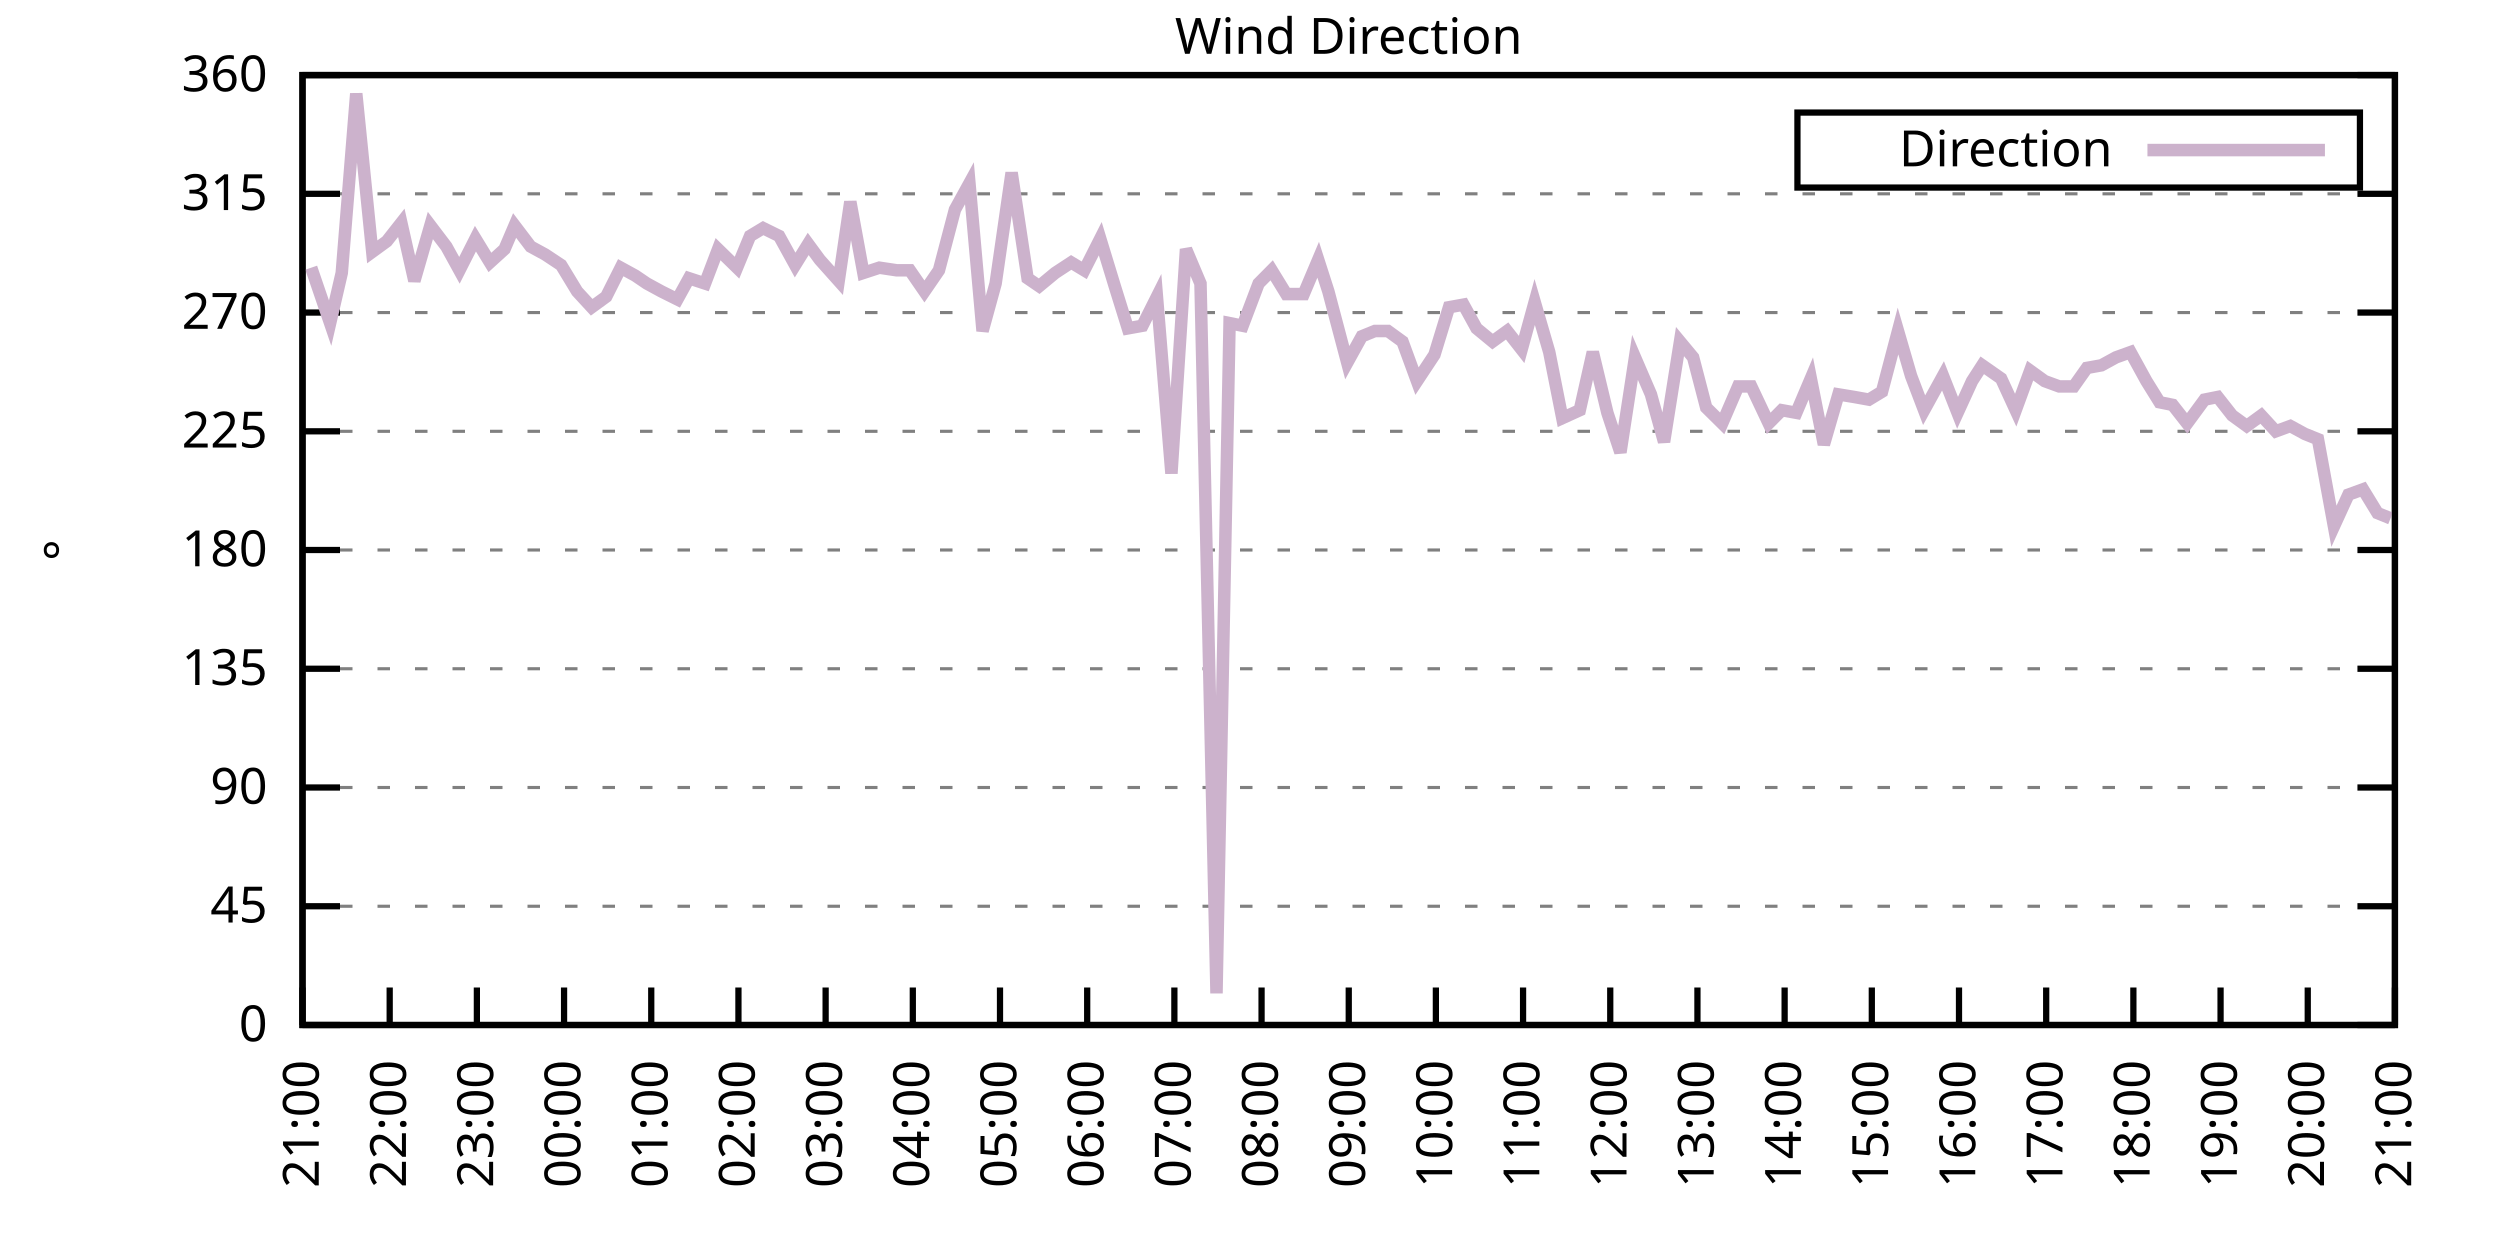
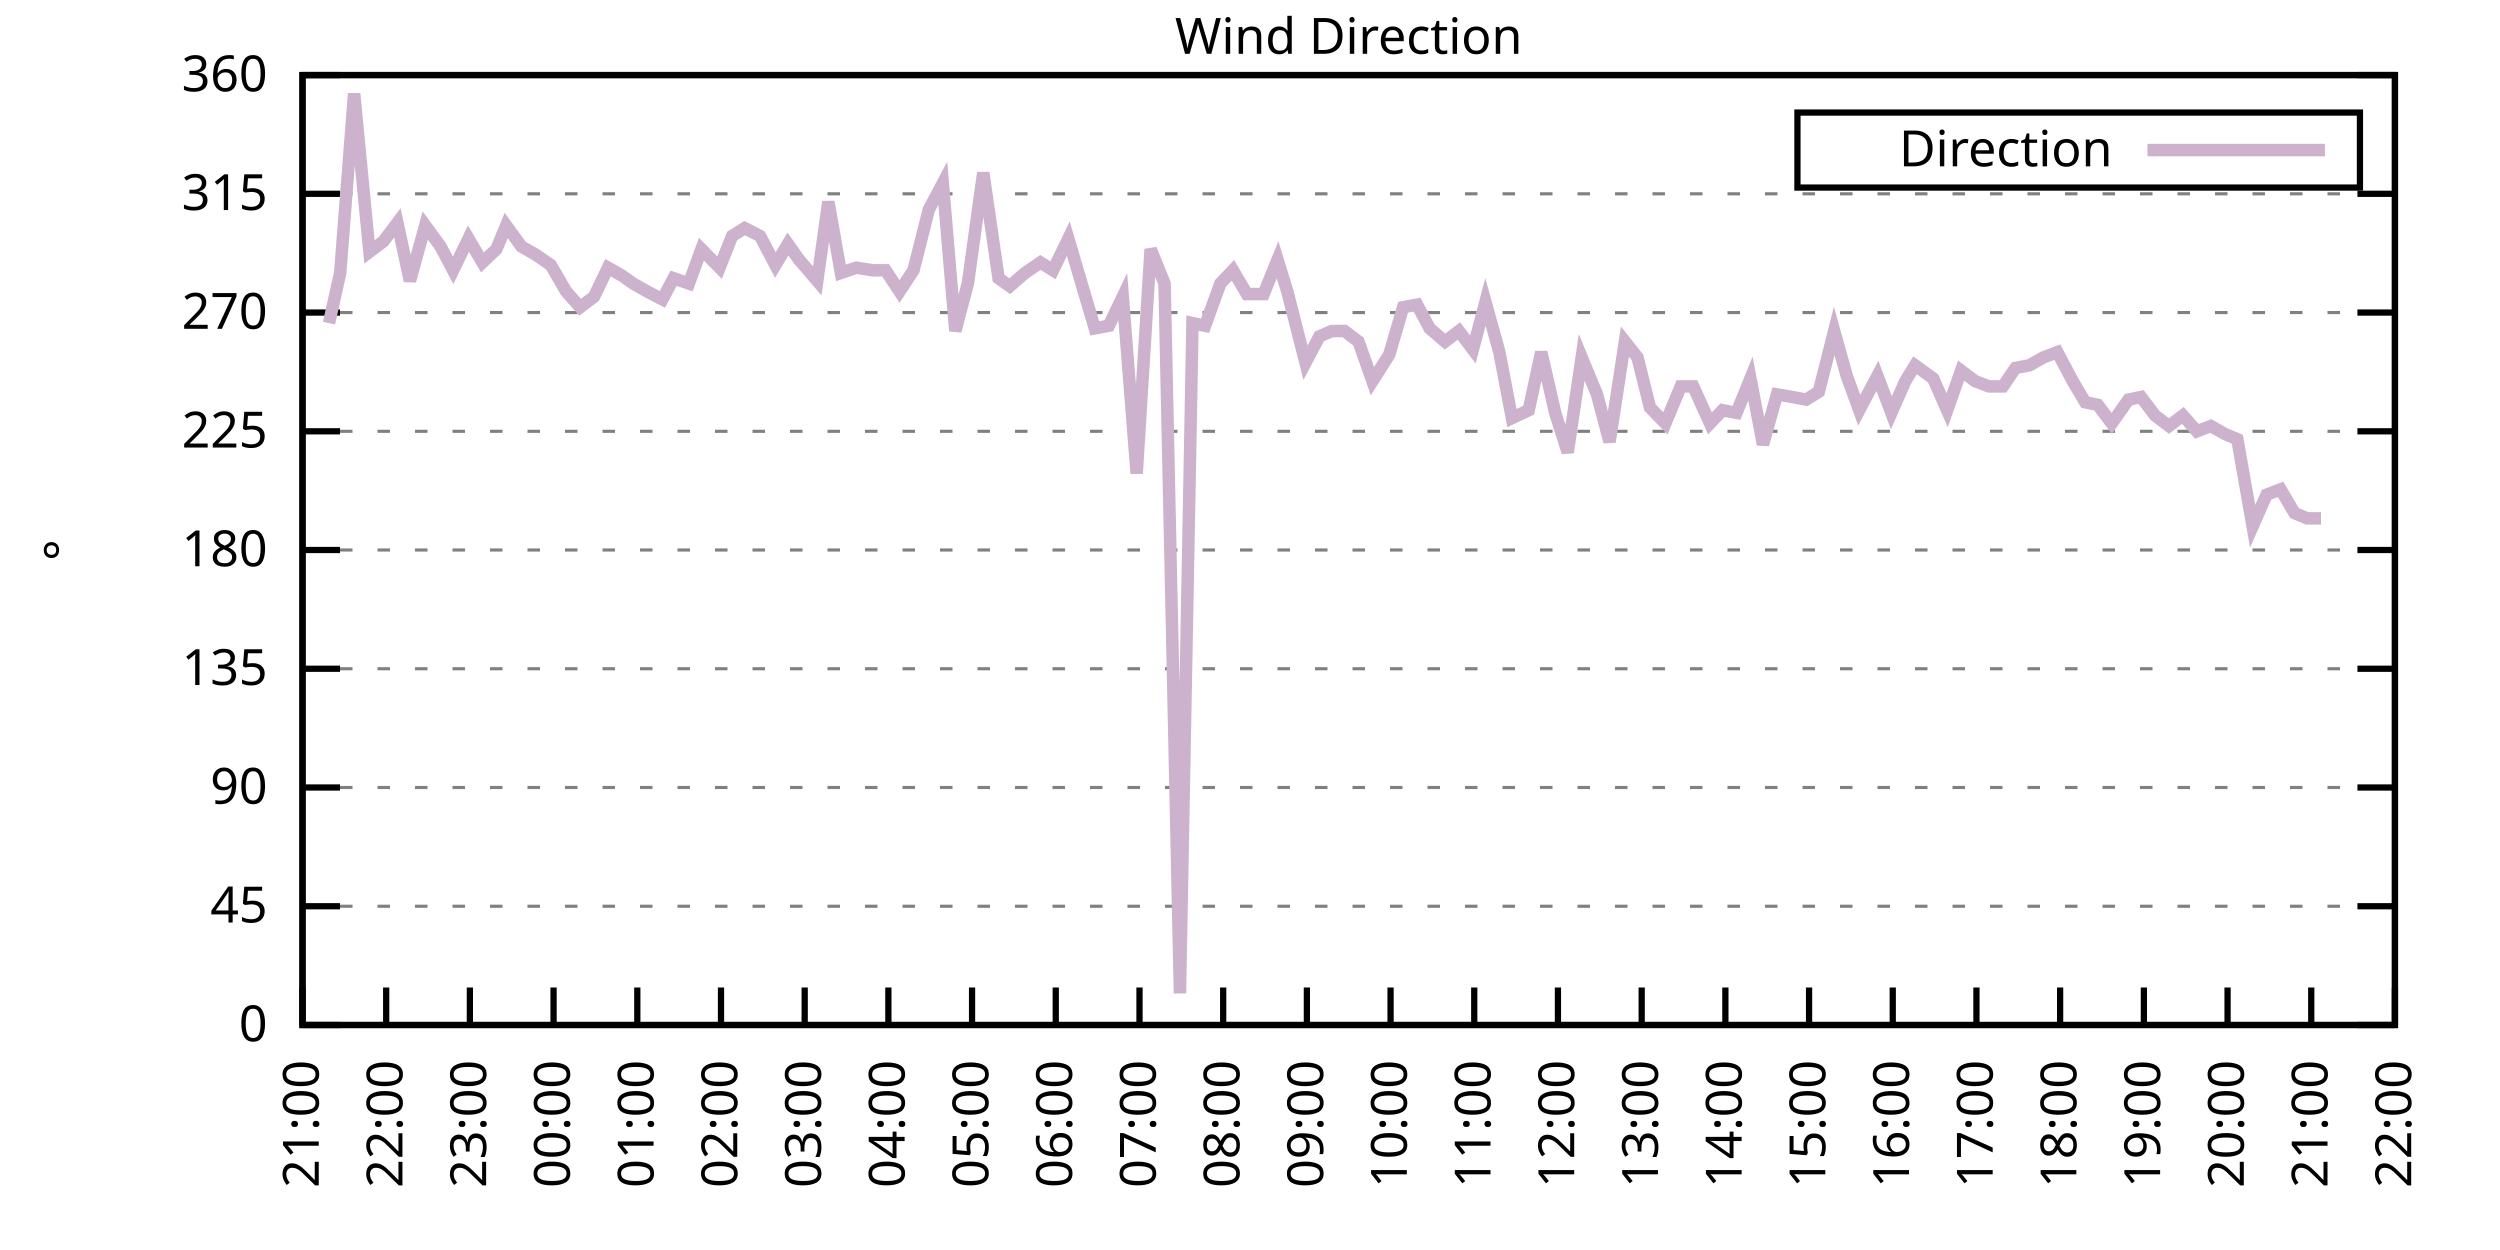
<svg xmlns="http://www.w3.org/2000/svg" xmlns:xlink="http://www.w3.org/1999/xlink" width="400" height="200" viewBox="0 0 400 200">
  <g id="gnuplot_canvas">
    <rect x="0" y="0" width="400" height="200" fill="none" />
    <defs>
      <circle id="gpDot" r="0.5" stroke-width="0.5" stroke="currentColor" />
      <path id="gpPt0" stroke-width="0.333" stroke="currentColor" d="M-1,0 h2 M0,-1 v2" />
      <path id="gpPt1" stroke-width="0.333" stroke="currentColor" d="M-1,-1 L1,1 M1,-1 L-1,1" />
      <path id="gpPt2" stroke-width="0.333" stroke="currentColor" d="M-1,0 L1,0 M0,-1 L0,1 M-1,-1 L1,1 M-1,1 L1,-1" />
      <rect id="gpPt3" stroke-width="0.333" stroke="currentColor" x="-1" y="-1" width="2" height="2" />
      <rect id="gpPt4" stroke-width="0.333" stroke="currentColor" fill="currentColor" x="-1" y="-1" width="2" height="2" />
      <circle id="gpPt5" stroke-width="0.333" stroke="currentColor" cx="0" cy="0" r="1" />
      <use xlink:href="#gpPt5" id="gpPt6" fill="currentColor" stroke="none" />
      <path id="gpPt7" stroke-width="0.333" stroke="currentColor" d="M0,-1.33 L-1.33,0.67 L1.33,0.67 z" />
      <use xlink:href="#gpPt7" id="gpPt8" fill="currentColor" stroke="none" />
      <use xlink:href="#gpPt7" id="gpPt9" stroke="currentColor" transform="rotate(180)" />
      <use xlink:href="#gpPt9" id="gpPt10" fill="currentColor" stroke="none" />
      <use xlink:href="#gpPt3" id="gpPt11" stroke="currentColor" transform="rotate(45)" />
      <use xlink:href="#gpPt11" id="gpPt12" fill="currentColor" stroke="none" />
      <path id="gpPt13" stroke-width="0.333" stroke="currentColor" d="M0,1.330 L1.265,0.411 L0.782,-1.067 L-0.782,-1.076 L-1.265,0.411 z" />
      <use xlink:href="#gpPt13" id="gpPt14" fill="currentColor" stroke="none" />
      <filter id="textbox" filterUnits="objectBoundingBox" x="0" y="0" height="1" width="1">
        <feFlood flood-color="white" flood-opacity="1" result="bgnd" />
        <feComposite in="SourceGraphic" in2="bgnd" operator="atop" />
      </filter>
      <filter id="greybox" filterUnits="objectBoundingBox" x="0" y="0" height="1" width="1">
        <feFlood flood-color="lightgrey" flood-opacity="1" result="grey" />
        <feComposite in="SourceGraphic" in2="grey" operator="atop" />
      </filter>
    </defs>
    <g fill="none" color="white" stroke="currentColor" stroke-width="1.00" stroke-linecap="butt" stroke-linejoin="miter">
</g>
    <g fill="none" color="black" stroke="currentColor" stroke-width="1.00" stroke-linecap="butt" stroke-linejoin="miter">
      <g stroke="none" shape-rendering="crispEdges">
        <polygon fill="rgb(255, 255, 255)" points="48.40,164.00 383.18,164.00 383.18,12.02 48.40,12.02 " />
      </g>
    </g>
    <g fill="none" color="black" stroke="currentColor" stroke-width="1.00" stroke-linecap="butt" stroke-linejoin="miter">
</g>
    <g fill="none" color="black" stroke="black" stroke-width="0.50" stroke-linecap="butt" stroke-linejoin="miter">
</g>
    <g fill="none" color="gray" stroke="currentColor" stroke-width="0.50" stroke-linecap="butt" stroke-linejoin="miter">
      <path stroke="gray" stroke-dasharray="2,4" class="gridline" d="M48.40,164.00 L383.19,164.00  " />
    </g>
    <g fill="none" color="gray" stroke="gray" stroke-width="1.00" stroke-linecap="butt" stroke-linejoin="miter">
</g>
    <g fill="none" color="black" stroke="currentColor" stroke-width="1.00" stroke-linecap="butt" stroke-linejoin="miter">
      <path stroke="black" d="M48.40,164.00 L54.40,164.00 M383.19,164.00 L377.19,164.00  " />
      <g transform="translate(42.80,166.60)" stroke="none" fill="black" font-family="Sans" font-size="8.00" text-anchor="end">
        <text>
          <tspan font-family="Sans"> 0</tspan>
        </text>
      </g>
    </g>
    <g fill="none" color="black" stroke="currentColor" stroke-width="1.00" stroke-linecap="butt" stroke-linejoin="miter">
</g>
    <g fill="none" color="black" stroke="black" stroke-width="0.50" stroke-linecap="butt" stroke-linejoin="miter">
</g>
    <g fill="none" color="gray" stroke="currentColor" stroke-width="0.50" stroke-linecap="butt" stroke-linejoin="miter">
      <path stroke="gray" stroke-dasharray="2,4" class="gridline" d="M48.40,145.00 L383.19,145.00  " />
    </g>
    <g fill="none" color="gray" stroke="gray" stroke-width="1.00" stroke-linecap="butt" stroke-linejoin="miter">
</g>
    <g fill="none" color="black" stroke="currentColor" stroke-width="1.00" stroke-linecap="butt" stroke-linejoin="miter">
      <path stroke="black" d="M48.40,145.00 L54.40,145.00 M383.19,145.00 L377.19,145.00  " />
      <g transform="translate(42.80,147.60)" stroke="none" fill="black" font-family="Sans" font-size="8.00" text-anchor="end">
        <text>
          <tspan font-family="Sans"> 45</tspan>
        </text>
      </g>
    </g>
    <g fill="none" color="black" stroke="currentColor" stroke-width="1.00" stroke-linecap="butt" stroke-linejoin="miter">
</g>
    <g fill="none" color="black" stroke="black" stroke-width="0.50" stroke-linecap="butt" stroke-linejoin="miter">
</g>
    <g fill="none" color="gray" stroke="currentColor" stroke-width="0.50" stroke-linecap="butt" stroke-linejoin="miter">
      <path stroke="gray" stroke-dasharray="2,4" class="gridline" d="M48.40,126.00 L383.19,126.00  " />
    </g>
    <g fill="none" color="gray" stroke="gray" stroke-width="1.00" stroke-linecap="butt" stroke-linejoin="miter">
</g>
    <g fill="none" color="black" stroke="currentColor" stroke-width="1.00" stroke-linecap="butt" stroke-linejoin="miter">
      <path stroke="black" d="M48.40,126.00 L54.40,126.00 M383.19,126.00 L377.19,126.00  " />
      <g transform="translate(42.80,128.60)" stroke="none" fill="black" font-family="Sans" font-size="8.00" text-anchor="end">
        <text>
          <tspan font-family="Sans"> 90</tspan>
        </text>
      </g>
    </g>
    <g fill="none" color="black" stroke="currentColor" stroke-width="1.00" stroke-linecap="butt" stroke-linejoin="miter">
</g>
    <g fill="none" color="black" stroke="black" stroke-width="0.50" stroke-linecap="butt" stroke-linejoin="miter">
</g>
    <g fill="none" color="gray" stroke="currentColor" stroke-width="0.50" stroke-linecap="butt" stroke-linejoin="miter">
      <path stroke="gray" stroke-dasharray="2,4" class="gridline" d="M48.40,107.00 L383.19,107.00  " />
    </g>
    <g fill="none" color="gray" stroke="gray" stroke-width="1.00" stroke-linecap="butt" stroke-linejoin="miter">
</g>
    <g fill="none" color="black" stroke="currentColor" stroke-width="1.00" stroke-linecap="butt" stroke-linejoin="miter">
      <path stroke="black" d="M48.40,107.00 L54.40,107.00 M383.19,107.00 L377.19,107.00  " />
      <g transform="translate(42.80,109.60)" stroke="none" fill="black" font-family="Sans" font-size="8.00" text-anchor="end">
        <text>
          <tspan font-family="Sans"> 135</tspan>
        </text>
      </g>
    </g>
    <g fill="none" color="black" stroke="currentColor" stroke-width="1.00" stroke-linecap="butt" stroke-linejoin="miter">
</g>
    <g fill="none" color="black" stroke="black" stroke-width="0.50" stroke-linecap="butt" stroke-linejoin="miter">
</g>
    <g fill="none" color="gray" stroke="currentColor" stroke-width="0.50" stroke-linecap="butt" stroke-linejoin="miter">
      <path stroke="gray" stroke-dasharray="2,4" class="gridline" d="M48.40,88.00 L383.19,88.00  " />
    </g>
    <g fill="none" color="gray" stroke="gray" stroke-width="1.00" stroke-linecap="butt" stroke-linejoin="miter">
</g>
    <g fill="none" color="black" stroke="currentColor" stroke-width="1.00" stroke-linecap="butt" stroke-linejoin="miter">
      <path stroke="black" d="M48.40,88.00 L54.40,88.00 M383.19,88.00 L377.19,88.00  " />
      <g transform="translate(42.80,90.60)" stroke="none" fill="black" font-family="Sans" font-size="8.00" text-anchor="end">
        <text>
          <tspan font-family="Sans"> 180</tspan>
        </text>
      </g>
    </g>
    <g fill="none" color="black" stroke="currentColor" stroke-width="1.00" stroke-linecap="butt" stroke-linejoin="miter">
</g>
    <g fill="none" color="black" stroke="black" stroke-width="0.50" stroke-linecap="butt" stroke-linejoin="miter">
</g>
    <g fill="none" color="gray" stroke="currentColor" stroke-width="0.50" stroke-linecap="butt" stroke-linejoin="miter">
      <path stroke="gray" stroke-dasharray="2,4" class="gridline" d="M48.40,69.01 L383.19,69.01  " />
    </g>
    <g fill="none" color="gray" stroke="gray" stroke-width="1.00" stroke-linecap="butt" stroke-linejoin="miter">
</g>
    <g fill="none" color="black" stroke="currentColor" stroke-width="1.00" stroke-linecap="butt" stroke-linejoin="miter">
      <path stroke="black" d="M48.40,69.01 L54.40,69.01 M383.19,69.01 L377.19,69.01  " />
      <g transform="translate(42.80,71.61)" stroke="none" fill="black" font-family="Sans" font-size="8.00" text-anchor="end">
        <text>
          <tspan font-family="Sans"> 225</tspan>
        </text>
      </g>
    </g>
    <g fill="none" color="black" stroke="currentColor" stroke-width="1.00" stroke-linecap="butt" stroke-linejoin="miter">
</g>
    <g fill="none" color="black" stroke="black" stroke-width="0.50" stroke-linecap="butt" stroke-linejoin="miter">
</g>
    <g fill="none" color="gray" stroke="currentColor" stroke-width="0.50" stroke-linecap="butt" stroke-linejoin="miter">
      <path stroke="gray" stroke-dasharray="2,4" class="gridline" d="M48.40,50.01 L383.19,50.01  " />
    </g>
    <g fill="none" color="gray" stroke="gray" stroke-width="1.00" stroke-linecap="butt" stroke-linejoin="miter">
</g>
    <g fill="none" color="black" stroke="currentColor" stroke-width="1.00" stroke-linecap="butt" stroke-linejoin="miter">
      <path stroke="black" d="M48.40,50.01 L54.40,50.01 M383.19,50.01 L377.19,50.01  " />
      <g transform="translate(42.80,52.61)" stroke="none" fill="black" font-family="Sans" font-size="8.00" text-anchor="end">
        <text>
          <tspan font-family="Sans"> 270</tspan>
        </text>
      </g>
    </g>
    <g fill="none" color="black" stroke="currentColor" stroke-width="1.00" stroke-linecap="butt" stroke-linejoin="miter">
</g>
    <g fill="none" color="black" stroke="black" stroke-width="0.50" stroke-linecap="butt" stroke-linejoin="miter">
</g>
    <g fill="none" color="gray" stroke="currentColor" stroke-width="0.50" stroke-linecap="butt" stroke-linejoin="miter">
      <path stroke="gray" stroke-dasharray="2,4" class="gridline" d="M48.40,31.01 L383.19,31.01  " />
    </g>
    <g fill="none" color="gray" stroke="gray" stroke-width="1.00" stroke-linecap="butt" stroke-linejoin="miter">
</g>
    <g fill="none" color="black" stroke="currentColor" stroke-width="1.00" stroke-linecap="butt" stroke-linejoin="miter">
      <path stroke="black" d="M48.40,31.01 L54.40,31.01 M383.19,31.01 L377.19,31.01  " />
      <g transform="translate(42.80,33.61)" stroke="none" fill="black" font-family="Sans" font-size="8.00" text-anchor="end">
        <text>
          <tspan font-family="Sans"> 315</tspan>
        </text>
      </g>
    </g>
    <g fill="none" color="black" stroke="currentColor" stroke-width="1.00" stroke-linecap="butt" stroke-linejoin="miter">
</g>
    <g fill="none" color="black" stroke="black" stroke-width="0.50" stroke-linecap="butt" stroke-linejoin="miter">
</g>
    <g fill="none" color="gray" stroke="currentColor" stroke-width="0.50" stroke-linecap="butt" stroke-linejoin="miter">
      <path stroke="gray" stroke-dasharray="2,4" class="gridline" d="M48.40,12.01 L383.19,12.01  " />
    </g>
    <g fill="none" color="gray" stroke="gray" stroke-width="1.00" stroke-linecap="butt" stroke-linejoin="miter">
</g>
    <g fill="none" color="black" stroke="currentColor" stroke-width="1.00" stroke-linecap="butt" stroke-linejoin="miter">
      <path stroke="black" d="M48.40,12.01 L54.40,12.01 M383.19,12.01 L377.19,12.01  " />
      <g transform="translate(42.80,14.61)" stroke="none" fill="black" font-family="Sans" font-size="8.00" text-anchor="end">
        <text>
          <tspan font-family="Sans"> 360</tspan>
        </text>
      </g>
    </g>
    <g fill="none" color="black" stroke="currentColor" stroke-width="1.00" stroke-linecap="butt" stroke-linejoin="miter">
      <path stroke="black" d="M48.40,164.00 L48.40,158.00  " />
      <g transform="translate(51.00,169.60) rotate(270.00)" stroke="none" fill="black" font-family="Sans" font-size="8.00" text-anchor="end">
        <text>
          <tspan font-family="Sans">21:00</tspan>
        </text>
      </g>
    </g>
    <g fill="none" color="black" stroke="currentColor" stroke-width="1.00" stroke-linecap="butt" stroke-linejoin="miter">
-       <path stroke="black" d="M62.35,164.00 L62.35,158.00  " />
-       <g transform="translate(64.95,169.60) rotate(270.00)" stroke="none" fill="black" font-family="Sans" font-size="8.00" text-anchor="end">
+       <path stroke="black" d="M61.79,164.00 L61.79,158.00  " />
+       <g transform="translate(64.39,169.60) rotate(270.00)" stroke="none" fill="black" font-family="Sans" font-size="8.00" text-anchor="end">
        <text>
          <tspan font-family="Sans">22:00</tspan>
        </text>
      </g>
    </g>
    <g fill="none" color="black" stroke="currentColor" stroke-width="1.00" stroke-linecap="butt" stroke-linejoin="miter">
-       <path stroke="black" d="M76.30,164.00 L76.30,158.00  " />
-       <g transform="translate(78.90,169.60) rotate(270.00)" stroke="none" fill="black" font-family="Sans" font-size="8.00" text-anchor="end">
+       <path stroke="black" d="M75.18,164.00 L75.18,158.00  " />
+       <g transform="translate(77.78,169.60) rotate(270.00)" stroke="none" fill="black" font-family="Sans" font-size="8.00" text-anchor="end">
        <text>
          <tspan font-family="Sans">23:00</tspan>
        </text>
      </g>
    </g>
    <g fill="none" color="black" stroke="currentColor" stroke-width="1.00" stroke-linecap="butt" stroke-linejoin="miter">
-       <path stroke="black" d="M90.25,164.00 L90.25,158.00  " />
-       <g transform="translate(92.85,169.60) rotate(270.00)" stroke="none" fill="black" font-family="Sans" font-size="8.00" text-anchor="end">
+       <path stroke="black" d="M88.57,164.00 L88.57,158.00  " />
+       <g transform="translate(91.17,169.60) rotate(270.00)" stroke="none" fill="black" font-family="Sans" font-size="8.00" text-anchor="end">
        <text>
          <tspan font-family="Sans">00:00</tspan>
        </text>
      </g>
    </g>
    <g fill="none" color="black" stroke="currentColor" stroke-width="1.00" stroke-linecap="butt" stroke-linejoin="miter">
-       <path stroke="black" d="M104.20,164.00 L104.20,158.00  " />
-       <g transform="translate(106.80,169.60) rotate(270.00)" stroke="none" fill="black" font-family="Sans" font-size="8.00" text-anchor="end">
+       <path stroke="black" d="M101.97,164.00 L101.97,158.00  " />
+       <g transform="translate(104.57,169.60) rotate(270.00)" stroke="none" fill="black" font-family="Sans" font-size="8.00" text-anchor="end">
        <text>
          <tspan font-family="Sans">01:00</tspan>
        </text>
      </g>
    </g>
    <g fill="none" color="black" stroke="currentColor" stroke-width="1.00" stroke-linecap="butt" stroke-linejoin="miter">
-       <path stroke="black" d="M118.15,164.00 L118.15,158.00  " />
-       <g transform="translate(120.75,169.60) rotate(270.00)" stroke="none" fill="black" font-family="Sans" font-size="8.00" text-anchor="end">
+       <path stroke="black" d="M115.36,164.00 L115.36,158.00  " />
+       <g transform="translate(117.96,169.60) rotate(270.00)" stroke="none" fill="black" font-family="Sans" font-size="8.00" text-anchor="end">
        <text>
          <tspan font-family="Sans">02:00</tspan>
        </text>
      </g>
    </g>
    <g fill="none" color="black" stroke="currentColor" stroke-width="1.00" stroke-linecap="butt" stroke-linejoin="miter">
-       <path stroke="black" d="M132.10,164.00 L132.10,158.00  " />
-       <g transform="translate(134.70,169.60) rotate(270.00)" stroke="none" fill="black" font-family="Sans" font-size="8.00" text-anchor="end">
+       <path stroke="black" d="M128.75,164.00 L128.75,158.00  " />
+       <g transform="translate(131.35,169.60) rotate(270.00)" stroke="none" fill="black" font-family="Sans" font-size="8.00" text-anchor="end">
        <text>
          <tspan font-family="Sans">03:00</tspan>
        </text>
      </g>
    </g>
    <g fill="none" color="black" stroke="currentColor" stroke-width="1.00" stroke-linecap="butt" stroke-linejoin="miter">
-       <path stroke="black" d="M146.05,164.00 L146.05,158.00  " />
-       <g transform="translate(148.65,169.60) rotate(270.00)" stroke="none" fill="black" font-family="Sans" font-size="8.00" text-anchor="end">
+       <path stroke="black" d="M142.14,164.00 L142.14,158.00  " />
+       <g transform="translate(144.74,169.60) rotate(270.00)" stroke="none" fill="black" font-family="Sans" font-size="8.00" text-anchor="end">
        <text>
          <tspan font-family="Sans">04:00</tspan>
        </text>
      </g>
    </g>
    <g fill="none" color="black" stroke="currentColor" stroke-width="1.00" stroke-linecap="butt" stroke-linejoin="miter">
-       <path stroke="black" d="M160.00,164.00 L160.00,158.00  " />
-       <g transform="translate(162.60,169.60) rotate(270.00)" stroke="none" fill="black" font-family="Sans" font-size="8.00" text-anchor="end">
+       <path stroke="black" d="M155.53,164.00 L155.53,158.00  " />
+       <g transform="translate(158.13,169.60) rotate(270.00)" stroke="none" fill="black" font-family="Sans" font-size="8.00" text-anchor="end">
        <text>
          <tspan font-family="Sans">05:00</tspan>
        </text>
      </g>
    </g>
    <g fill="none" color="black" stroke="currentColor" stroke-width="1.00" stroke-linecap="butt" stroke-linejoin="miter">
-       <path stroke="black" d="M173.95,164.00 L173.95,158.00  " />
-       <g transform="translate(176.55,169.60) rotate(270.00)" stroke="none" fill="black" font-family="Sans" font-size="8.00" text-anchor="end">
+       <path stroke="black" d="M168.92,164.00 L168.92,158.00  " />
+       <g transform="translate(171.52,169.60) rotate(270.00)" stroke="none" fill="black" font-family="Sans" font-size="8.00" text-anchor="end">
        <text>
          <tspan font-family="Sans">06:00</tspan>
        </text>
      </g>
    </g>
    <g fill="none" color="black" stroke="currentColor" stroke-width="1.00" stroke-linecap="butt" stroke-linejoin="miter">
-       <path stroke="black" d="M187.90,164.00 L187.90,158.00  " />
-       <g transform="translate(190.50,169.60) rotate(270.00)" stroke="none" fill="black" font-family="Sans" font-size="8.00" text-anchor="end">
+       <path stroke="black" d="M182.32,164.00 L182.32,158.00  " />
+       <g transform="translate(184.92,169.60) rotate(270.00)" stroke="none" fill="black" font-family="Sans" font-size="8.00" text-anchor="end">
        <text>
          <tspan font-family="Sans">07:00</tspan>
        </text>
      </g>
    </g>
    <g fill="none" color="black" stroke="currentColor" stroke-width="1.00" stroke-linecap="butt" stroke-linejoin="miter">
-       <path stroke="black" d="M201.85,164.00 L201.85,158.00  " />
-       <g transform="translate(204.45,169.60) rotate(270.00)" stroke="none" fill="black" font-family="Sans" font-size="8.00" text-anchor="end">
+       <path stroke="black" d="M195.71,164.00 L195.71,158.00  " />
+       <g transform="translate(198.31,169.60) rotate(270.00)" stroke="none" fill="black" font-family="Sans" font-size="8.00" text-anchor="end">
        <text>
          <tspan font-family="Sans">08:00</tspan>
        </text>
      </g>
    </g>
    <g fill="none" color="black" stroke="currentColor" stroke-width="1.00" stroke-linecap="butt" stroke-linejoin="miter">
-       <path stroke="black" d="M215.80,164.00 L215.80,158.00  " />
-       <g transform="translate(218.40,169.60) rotate(270.00)" stroke="none" fill="black" font-family="Sans" font-size="8.00" text-anchor="end">
+       <path stroke="black" d="M209.10,164.00 L209.10,158.00  " />
+       <g transform="translate(211.70,169.60) rotate(270.00)" stroke="none" fill="black" font-family="Sans" font-size="8.00" text-anchor="end">
        <text>
          <tspan font-family="Sans">09:00</tspan>
        </text>
      </g>
    </g>
    <g fill="none" color="black" stroke="currentColor" stroke-width="1.00" stroke-linecap="butt" stroke-linejoin="miter">
-       <path stroke="black" d="M229.74,164.00 L229.74,158.00  " />
-       <g transform="translate(232.34,169.60) rotate(270.00)" stroke="none" fill="black" font-family="Sans" font-size="8.00" text-anchor="end">
+       <path stroke="black" d="M222.49,164.00 L222.49,158.00  " />
+       <g transform="translate(225.09,169.60) rotate(270.00)" stroke="none" fill="black" font-family="Sans" font-size="8.00" text-anchor="end">
        <text>
          <tspan font-family="Sans">10:00</tspan>
        </text>
      </g>
    </g>
    <g fill="none" color="black" stroke="currentColor" stroke-width="1.00" stroke-linecap="butt" stroke-linejoin="miter">
-       <path stroke="black" d="M243.69,164.00 L243.69,158.00  " />
-       <g transform="translate(246.29,169.60) rotate(270.00)" stroke="none" fill="black" font-family="Sans" font-size="8.00" text-anchor="end">
+       <path stroke="black" d="M235.88,164.00 L235.88,158.00  " />
+       <g transform="translate(238.48,169.60) rotate(270.00)" stroke="none" fill="black" font-family="Sans" font-size="8.00" text-anchor="end">
        <text>
          <tspan font-family="Sans">11:00</tspan>
        </text>
      </g>
    </g>
    <g fill="none" color="black" stroke="currentColor" stroke-width="1.00" stroke-linecap="butt" stroke-linejoin="miter">
-       <path stroke="black" d="M257.64,164.00 L257.64,158.00  " />
-       <g transform="translate(260.24,169.60) rotate(270.00)" stroke="none" fill="black" font-family="Sans" font-size="8.00" text-anchor="end">
+       <path stroke="black" d="M249.27,164.00 L249.27,158.00  " />
+       <g transform="translate(251.87,169.60) rotate(270.00)" stroke="none" fill="black" font-family="Sans" font-size="8.00" text-anchor="end">
        <text>
          <tspan font-family="Sans">12:00</tspan>
        </text>
      </g>
    </g>
    <g fill="none" color="black" stroke="currentColor" stroke-width="1.00" stroke-linecap="butt" stroke-linejoin="miter">
-       <path stroke="black" d="M271.59,164.00 L271.59,158.00  " />
-       <g transform="translate(274.19,169.60) rotate(270.00)" stroke="none" fill="black" font-family="Sans" font-size="8.00" text-anchor="end">
+       <path stroke="black" d="M262.67,164.00 L262.67,158.00  " />
+       <g transform="translate(265.27,169.60) rotate(270.00)" stroke="none" fill="black" font-family="Sans" font-size="8.00" text-anchor="end">
        <text>
          <tspan font-family="Sans">13:00</tspan>
        </text>
      </g>
    </g>
    <g fill="none" color="black" stroke="currentColor" stroke-width="1.00" stroke-linecap="butt" stroke-linejoin="miter">
-       <path stroke="black" d="M285.54,164.00 L285.54,158.00  " />
-       <g transform="translate(288.14,169.60) rotate(270.00)" stroke="none" fill="black" font-family="Sans" font-size="8.00" text-anchor="end">
+       <path stroke="black" d="M276.06,164.00 L276.06,158.00  " />
+       <g transform="translate(278.66,169.60) rotate(270.00)" stroke="none" fill="black" font-family="Sans" font-size="8.00" text-anchor="end">
        <text>
          <tspan font-family="Sans">14:00</tspan>
        </text>
      </g>
    </g>
    <g fill="none" color="black" stroke="currentColor" stroke-width="1.00" stroke-linecap="butt" stroke-linejoin="miter">
-       <path stroke="black" d="M299.49,164.00 L299.49,158.00  " />
-       <g transform="translate(302.09,169.60) rotate(270.00)" stroke="none" fill="black" font-family="Sans" font-size="8.00" text-anchor="end">
+       <path stroke="black" d="M289.45,164.00 L289.45,158.00  " />
+       <g transform="translate(292.05,169.60) rotate(270.00)" stroke="none" fill="black" font-family="Sans" font-size="8.00" text-anchor="end">
        <text>
          <tspan font-family="Sans">15:00</tspan>
        </text>
      </g>
    </g>
    <g fill="none" color="black" stroke="currentColor" stroke-width="1.00" stroke-linecap="butt" stroke-linejoin="miter">
-       <path stroke="black" d="M313.44,164.00 L313.44,158.00  " />
-       <g transform="translate(316.04,169.60) rotate(270.00)" stroke="none" fill="black" font-family="Sans" font-size="8.00" text-anchor="end">
+       <path stroke="black" d="M302.84,164.00 L302.84,158.00  " />
+       <g transform="translate(305.44,169.60) rotate(270.00)" stroke="none" fill="black" font-family="Sans" font-size="8.00" text-anchor="end">
        <text>
          <tspan font-family="Sans">16:00</tspan>
        </text>
      </g>
    </g>
    <g fill="none" color="black" stroke="currentColor" stroke-width="1.00" stroke-linecap="butt" stroke-linejoin="miter">
-       <path stroke="black" d="M327.39,164.00 L327.39,158.00  " />
-       <g transform="translate(329.99,169.60) rotate(270.00)" stroke="none" fill="black" font-family="Sans" font-size="8.00" text-anchor="end">
+       <path stroke="black" d="M316.23,164.00 L316.23,158.00  " />
+       <g transform="translate(318.83,169.60) rotate(270.00)" stroke="none" fill="black" font-family="Sans" font-size="8.00" text-anchor="end">
        <text>
          <tspan font-family="Sans">17:00</tspan>
        </text>
      </g>
    </g>
    <g fill="none" color="black" stroke="currentColor" stroke-width="1.00" stroke-linecap="butt" stroke-linejoin="miter">
-       <path stroke="black" d="M341.34,164.00 L341.34,158.00  " />
-       <g transform="translate(343.94,169.60) rotate(270.00)" stroke="none" fill="black" font-family="Sans" font-size="8.00" text-anchor="end">
+       <path stroke="black" d="M329.62,164.00 L329.62,158.00  " />
+       <g transform="translate(332.22,169.60) rotate(270.00)" stroke="none" fill="black" font-family="Sans" font-size="8.00" text-anchor="end">
        <text>
          <tspan font-family="Sans">18:00</tspan>
        </text>
      </g>
    </g>
    <g fill="none" color="black" stroke="currentColor" stroke-width="1.00" stroke-linecap="butt" stroke-linejoin="miter">
-       <path stroke="black" d="M355.29,164.00 L355.29,158.00  " />
-       <g transform="translate(357.89,169.60) rotate(270.00)" stroke="none" fill="black" font-family="Sans" font-size="8.00" text-anchor="end">
+       <path stroke="black" d="M343.02,164.00 L343.02,158.00  " />
+       <g transform="translate(345.62,169.60) rotate(270.00)" stroke="none" fill="black" font-family="Sans" font-size="8.00" text-anchor="end">
        <text>
          <tspan font-family="Sans">19:00</tspan>
        </text>
      </g>
    </g>
    <g fill="none" color="black" stroke="currentColor" stroke-width="1.00" stroke-linecap="butt" stroke-linejoin="miter">
-       <path stroke="black" d="M369.24,164.00 L369.24,158.00  " />
-       <g transform="translate(371.84,169.60) rotate(270.00)" stroke="none" fill="black" font-family="Sans" font-size="8.00" text-anchor="end">
+       <path stroke="black" d="M356.41,164.00 L356.41,158.00  " />
+       <g transform="translate(359.01,169.60) rotate(270.00)" stroke="none" fill="black" font-family="Sans" font-size="8.00" text-anchor="end">
        <text>
          <tspan font-family="Sans">20:00</tspan>
+         </text>
+       </g>
+     </g>
+     <g fill="none" color="black" stroke="currentColor" stroke-width="1.00" stroke-linecap="butt" stroke-linejoin="miter">
+       <path stroke="black" d="M369.80,164.00 L369.80,158.00  " />
+       <g transform="translate(372.40,169.60) rotate(270.00)" stroke="none" fill="black" font-family="Sans" font-size="8.00" text-anchor="end">
+         <text>
+           <tspan font-family="Sans">21:00</tspan>
        </text>
      </g>
    </g>
    <g fill="none" color="black" stroke="currentColor" stroke-width="1.00" stroke-linecap="butt" stroke-linejoin="miter">
      <path stroke="black" d="M383.19,164.00 L383.19,158.00  " />
      <g transform="translate(385.79,169.60) rotate(270.00)" stroke="none" fill="black" font-family="Sans" font-size="8.00" text-anchor="end">
        <text>
-           <tspan font-family="Sans">21:00</tspan>
+           <tspan font-family="Sans">22:00</tspan>
        </text>
      </g>
    </g>
    <g fill="none" color="black" stroke="currentColor" stroke-width="1.00" stroke-linecap="butt" stroke-linejoin="miter">
</g>
    <g fill="none" color="black" stroke="currentColor" stroke-width="1.00" stroke-linecap="butt" stroke-linejoin="miter">
      <path stroke="black" d="M48.40,12.01 L48.40,164.00 L383.19,164.00 L383.19,12.01 L48.40,12.01 Z  " />
    </g>
    <g fill="none" color="black" stroke="currentColor" stroke-width="1.00" stroke-linecap="butt" stroke-linejoin="miter">
</g>
    <g fill="none" color="black" stroke="currentColor" stroke-width="1.00" stroke-linecap="butt" stroke-linejoin="miter">
      <path stroke="black" d="M287.59,30.01 L287.59,18.01 L377.59,18.01 L377.59,30.01 L287.59,30.01 Z  " />
    </g>
    <g id="Wind_direction_plot_1">
      <g fill="none" color="white" stroke="black" stroke-width="2.00" stroke-linecap="butt" stroke-linejoin="miter">
</g>
      <g fill="none" color="black" stroke="currentColor" stroke-width="2.00" stroke-linecap="butt" stroke-linejoin="miter">
        <g transform="translate(337.99,26.61)" stroke="none" fill="black" font-family="Sans" font-size="8.00" text-anchor="end">
          <text>
            <tspan font-family="Sans">Direction</tspan>
          </text>
        </g>
      </g>
      <g fill="none" color="black" stroke="currentColor" stroke-width="2.00" stroke-linecap="butt" stroke-linejoin="miter">
-         <path stroke="rgb(204, 178, 204)" d="M343.59,24.01 L371.99,24.01 M49.79,42.83 L52.82,51.70 L54.68,43.67 L57.00,14.97 L59.56,40.30 L61.88,38.61   L64.21,35.65 L66.30,44.94 L68.86,36.08 L71.42,39.45 L73.51,43.25 L76.07,38.19 L78.39,41.99 L80.72,39.87   L82.34,36.08 L84.90,39.45 L87.23,40.72 L89.78,42.41 L92.34,46.63 L94.67,49.16 L96.99,47.47 L99.32,42.83   L101.64,44.10 L103.50,45.36 L105.83,46.63 L108.38,47.90 L110.24,44.52 L112.80,45.36 L114.89,39.87 L117.92,42.83   L120.01,37.76 L122.10,36.50 L124.66,37.76 L127.22,42.41 L129.31,39.03 L131.17,41.56 L134.19,44.94 L136.05,32.28   L138.14,43.67 L140.70,42.83 L143.49,43.25 L145.58,43.25 L147.91,46.63 L150.23,43.25 L152.79,33.54 L155.11,29.32   L157.21,52.96 L159.30,45.36 L161.86,27.63 L164.41,44.52 L166.27,45.79 L168.83,43.67 L171.39,41.99 L173.48,43.25   L176.04,38.19 L178.36,45.79 L180.46,52.54 L182.78,52.12 L185.11,47.47 L187.43,75.76 L189.76,39.87 L192.08,45.36   L194.64,158.93 L196.73,51.70 L198.82,52.12 L201.38,45.36 L203.47,43.25 L205.80,47.05 L208.59,47.05 L210.91,41.56   L212.54,46.63 L215.56,58.03 L217.89,53.81 L219.98,52.96 L222.07,52.96 L224.40,54.65 L226.72,60.98 L229.51,56.76   L231.84,49.16 L234.16,48.74 L236.25,52.54 L238.81,54.65 L241.14,52.96 L243.46,55.92 L245.55,48.32 L247.88,56.34   L249.97,66.90 L252.76,65.63 L254.85,56.34 L257.18,66.05 L259.27,72.38 L261.60,57.18 L264.15,63.10 L266.25,70.70   L268.80,54.65 L270.90,57.18 L272.99,65.21 L275.55,67.74 L278.10,61.83 L280.20,61.83 L282.99,67.74 L285.08,65.63   L287.40,66.05 L289.73,60.56 L291.82,71.12 L294.15,63.10 L296.70,63.52 L299.03,63.94 L301.12,62.67 L303.68,52.96   L305.77,60.14 L307.86,65.63 L310.88,60.14 L313.21,66.05 L315.53,60.98 L317.16,58.45 L320.18,60.56 L322.51,65.63   L324.83,59.30 L327.16,60.98 L329.48,61.83 L331.81,61.83 L333.90,58.87 L336.23,58.45 L338.55,57.18 L340.88,56.34   L343.43,60.98 L345.53,64.36 L347.62,64.78 L349.94,67.74 L352.73,63.94 L354.83,63.52 L357.15,66.47 L359.48,68.16   L361.80,66.47 L364.13,69.01 L366.45,68.16 L368.78,69.43 L370.87,70.27 L373.43,84.21 L375.75,79.14 L378.08,78.29   L380.40,82.09 L382.49,82.94  " />
+         <path stroke="rgb(204, 178, 204)" d="M343.59,24.01 L371.99,24.01 M52.64,51.70 L54.43,43.67 L56.66,14.97 L59.11,40.30 L61.35,38.61 L63.58,35.65   L65.59,44.94 L68.04,36.08 L70.50,39.45 L72.50,43.25 L74.96,38.19 L77.19,41.99 L79.42,39.87 L80.99,36.08   L83.44,39.45 L85.67,40.72 L88.13,42.41 L90.58,46.63 L92.82,49.16 L95.05,47.47 L97.28,42.83 L99.51,44.10   L101.30,45.36 L103.53,46.63 L105.98,47.90 L107.77,44.52 L110.22,45.36 L112.23,39.87 L115.13,42.83 L117.14,37.76   L119.15,36.50 L121.61,37.76 L124.06,42.41 L126.07,39.03 L127.86,41.56 L130.76,44.94 L132.54,32.28 L134.55,43.67   L137.01,42.83 L139.69,43.25 L141.69,43.25 L143.93,46.63 L146.16,43.25 L148.61,33.54 L150.85,29.32 L152.85,52.96   L154.86,45.36 L157.32,27.63 L159.77,44.52 L161.56,45.79 L164.01,43.67 L166.47,41.99 L168.48,43.25 L170.93,38.19   L173.17,45.79 L175.17,52.54 L177.41,52.12 L179.64,47.47 L181.87,75.76 L184.10,39.87 L186.33,45.36 L188.79,158.93   L190.80,51.70 L192.81,52.12 L195.26,45.36 L197.27,43.25 L199.50,47.05 L202.18,47.05 L204.41,41.56 L205.97,46.63   L208.88,58.03 L211.11,53.81 L213.12,52.96 L215.13,52.96 L217.36,54.65 L219.59,60.98 L222.27,56.76 L224.50,49.16   L226.73,48.74 L228.74,52.54 L231.20,54.65 L233.43,52.96 L235.66,55.92 L237.67,48.32 L239.90,56.34 L241.91,66.90   L244.59,65.63 L246.60,56.34 L248.83,66.05 L250.84,72.38 L253.07,57.18 L255.52,63.10 L257.53,70.70 L259.99,54.65   L262.00,57.18 L264.00,65.21 L266.46,67.74 L268.92,61.83 L270.92,61.83 L273.60,67.74 L275.61,65.63 L277.84,66.05   L280.07,60.56 L282.08,71.12 L284.32,63.10 L286.77,63.52 L289.00,63.94 L291.01,62.67 L293.47,52.96 L295.48,60.14   L297.48,65.63 L300.39,60.14 L302.62,66.05 L304.85,60.98 L306.41,58.45 L309.31,60.56 L311.54,65.63 L313.78,59.30   L316.01,60.98 L318.24,61.83 L320.47,61.83 L322.48,58.87 L324.71,58.45 L326.95,57.18 L329.18,56.34 L331.63,60.98   L333.64,64.36 L335.65,64.78 L337.88,67.74 L340.56,63.94 L342.57,63.52 L344.80,66.47 L347.03,68.16 L349.26,66.47   L351.50,69.01 L353.73,68.16 L355.96,69.43 L357.97,70.27 L360.42,84.21 L362.66,79.14 L364.89,78.29 L367.12,82.09   L369.13,82.94 L371.36,82.94  " />
      </g>
    </g>
    <g fill="none" color="black" stroke="currentColor" stroke-width="2.00" stroke-linecap="butt" stroke-linejoin="miter">
</g>
    <g fill="none" color="black" stroke="black" stroke-width="1.00" stroke-linecap="butt" stroke-linejoin="miter">
</g>
    <g fill="none" color="black" stroke="currentColor" stroke-width="1.00" stroke-linecap="butt" stroke-linejoin="miter">
      <path stroke="black" d="M48.40,12.01 L48.40,164.00 L383.19,164.00 L383.19,12.01 L48.40,12.01 Z  " />
      <g transform="translate(12.80,88.01) rotate(270.00)" stroke="none" fill="black" font-family="Sans" font-size="8.00" text-anchor="middle">
        <text>
          <tspan font-family="Sans">°</tspan>
        </text>
      </g>
    </g>
    <g fill="none" color="black" stroke="currentColor" stroke-width="1.00" stroke-linecap="butt" stroke-linejoin="miter">
</g>
    <g fill="none" color="black" stroke="currentColor" stroke-width="1.00" stroke-linecap="butt" stroke-linejoin="miter">
      <g transform="translate(215.79,8.61)" stroke="none" fill="black" font-family="Sans" font-size="8.00" text-anchor="middle">
        <text>
          <tspan font-family="Sans">Wind Direction</tspan>
        </text>
      </g>
    </g>
    <g fill="none" color="black" stroke="currentColor" stroke-width="1.00" stroke-linecap="butt" stroke-linejoin="miter">
</g>
  </g>
</svg>
